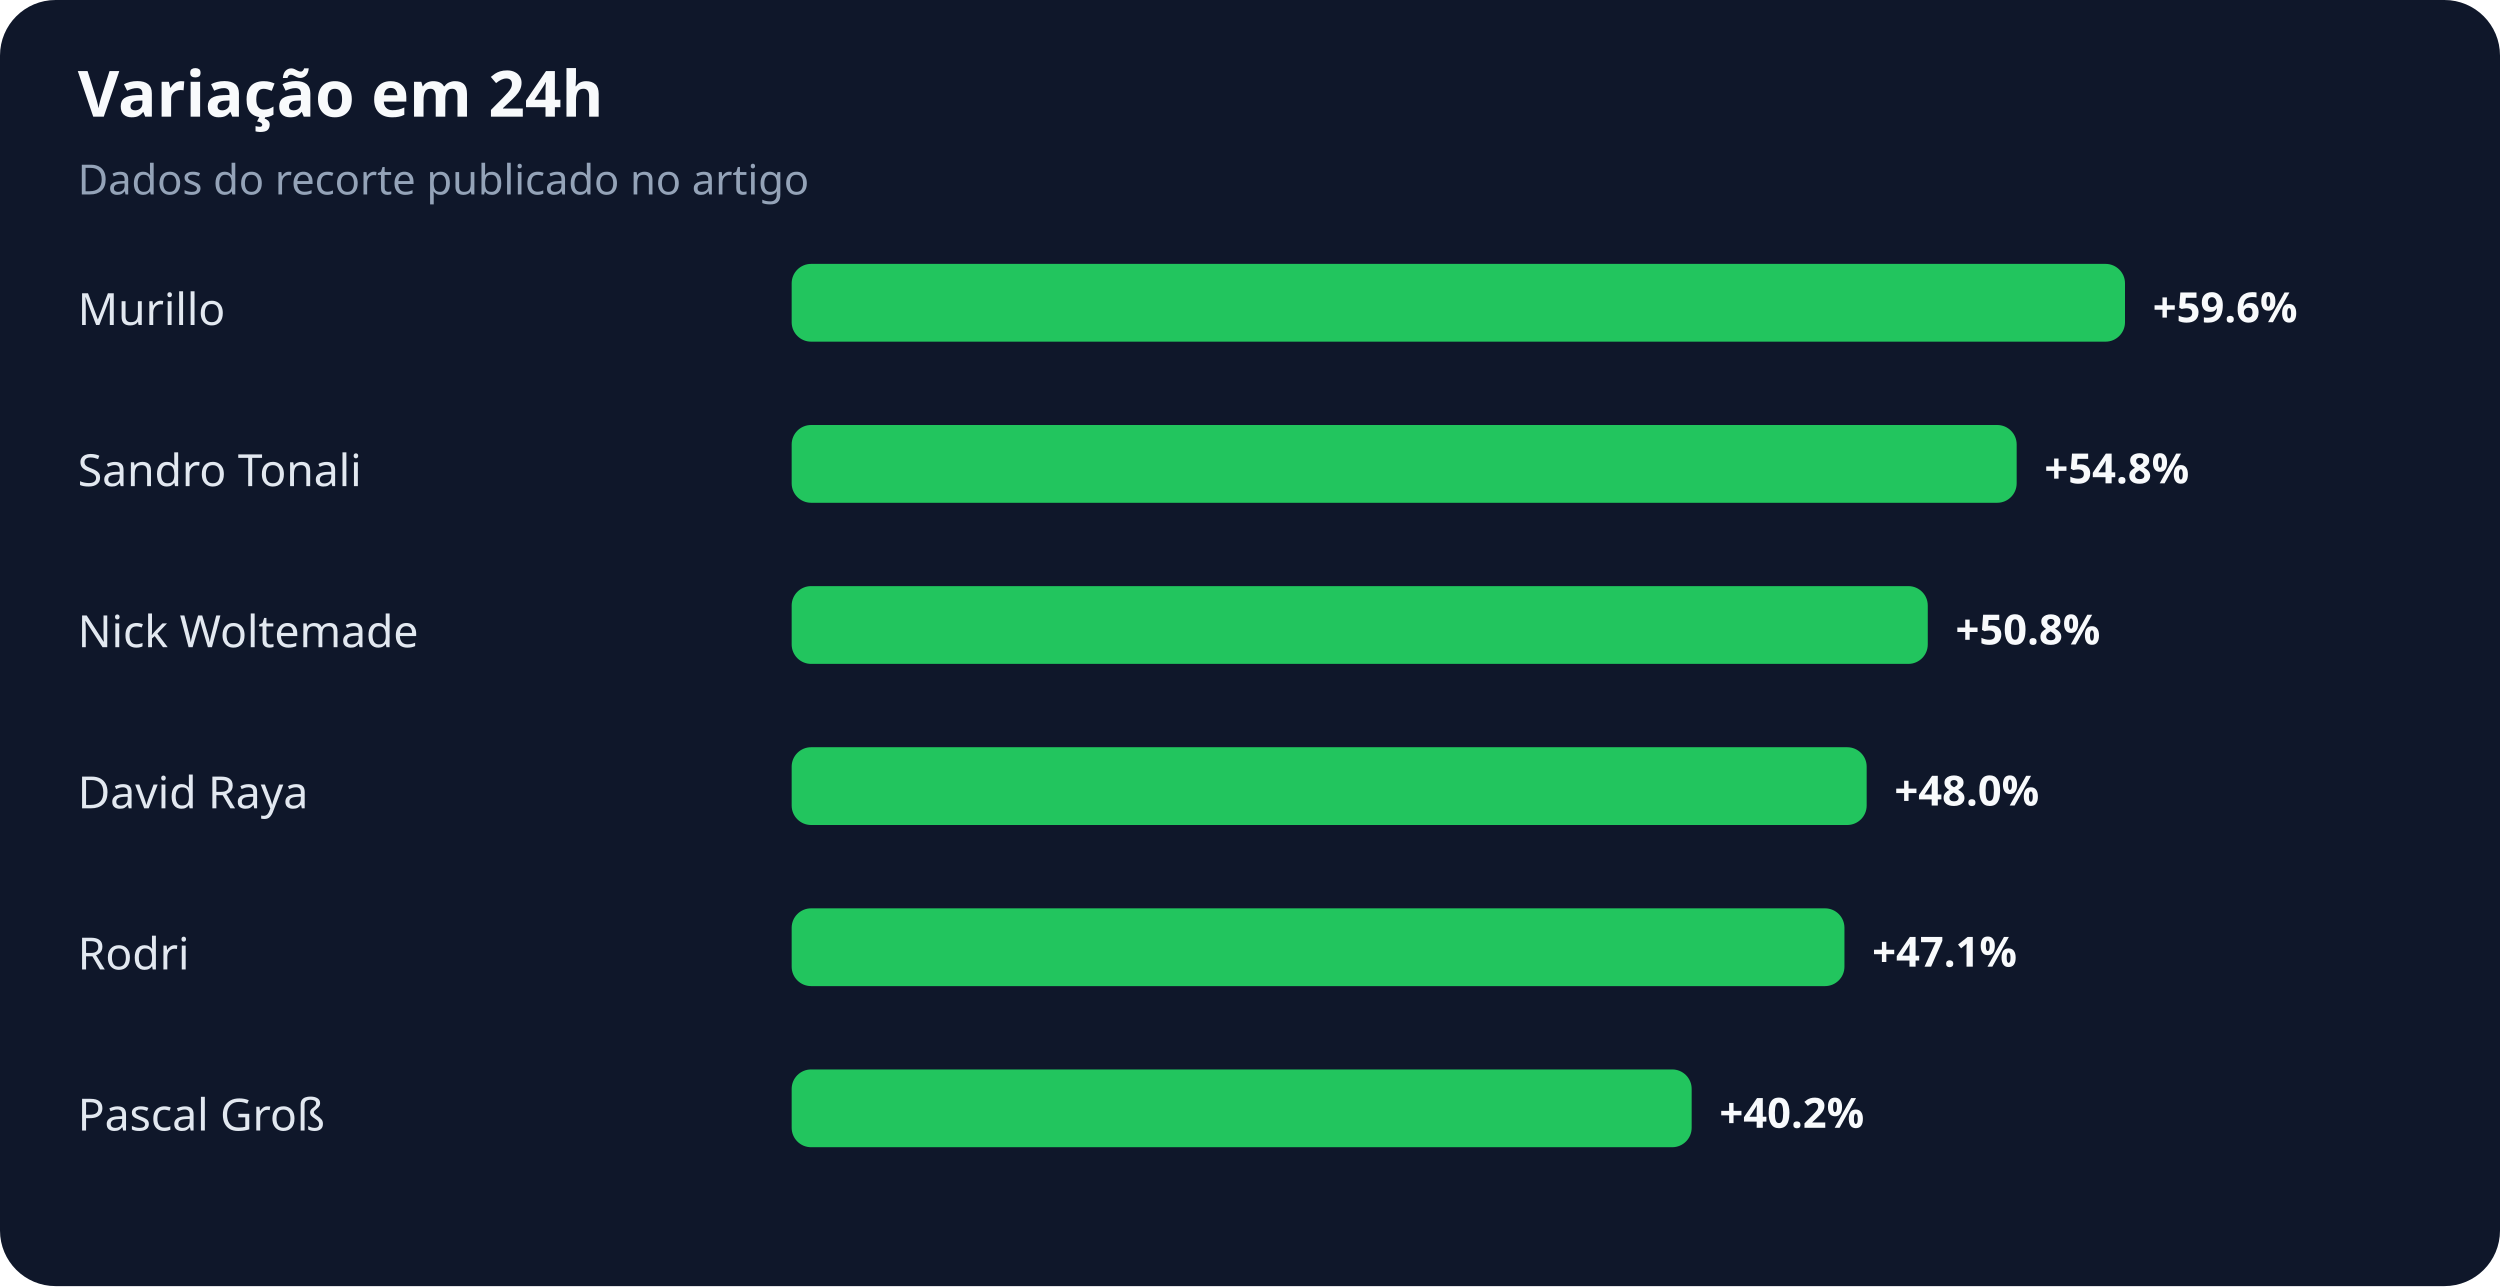
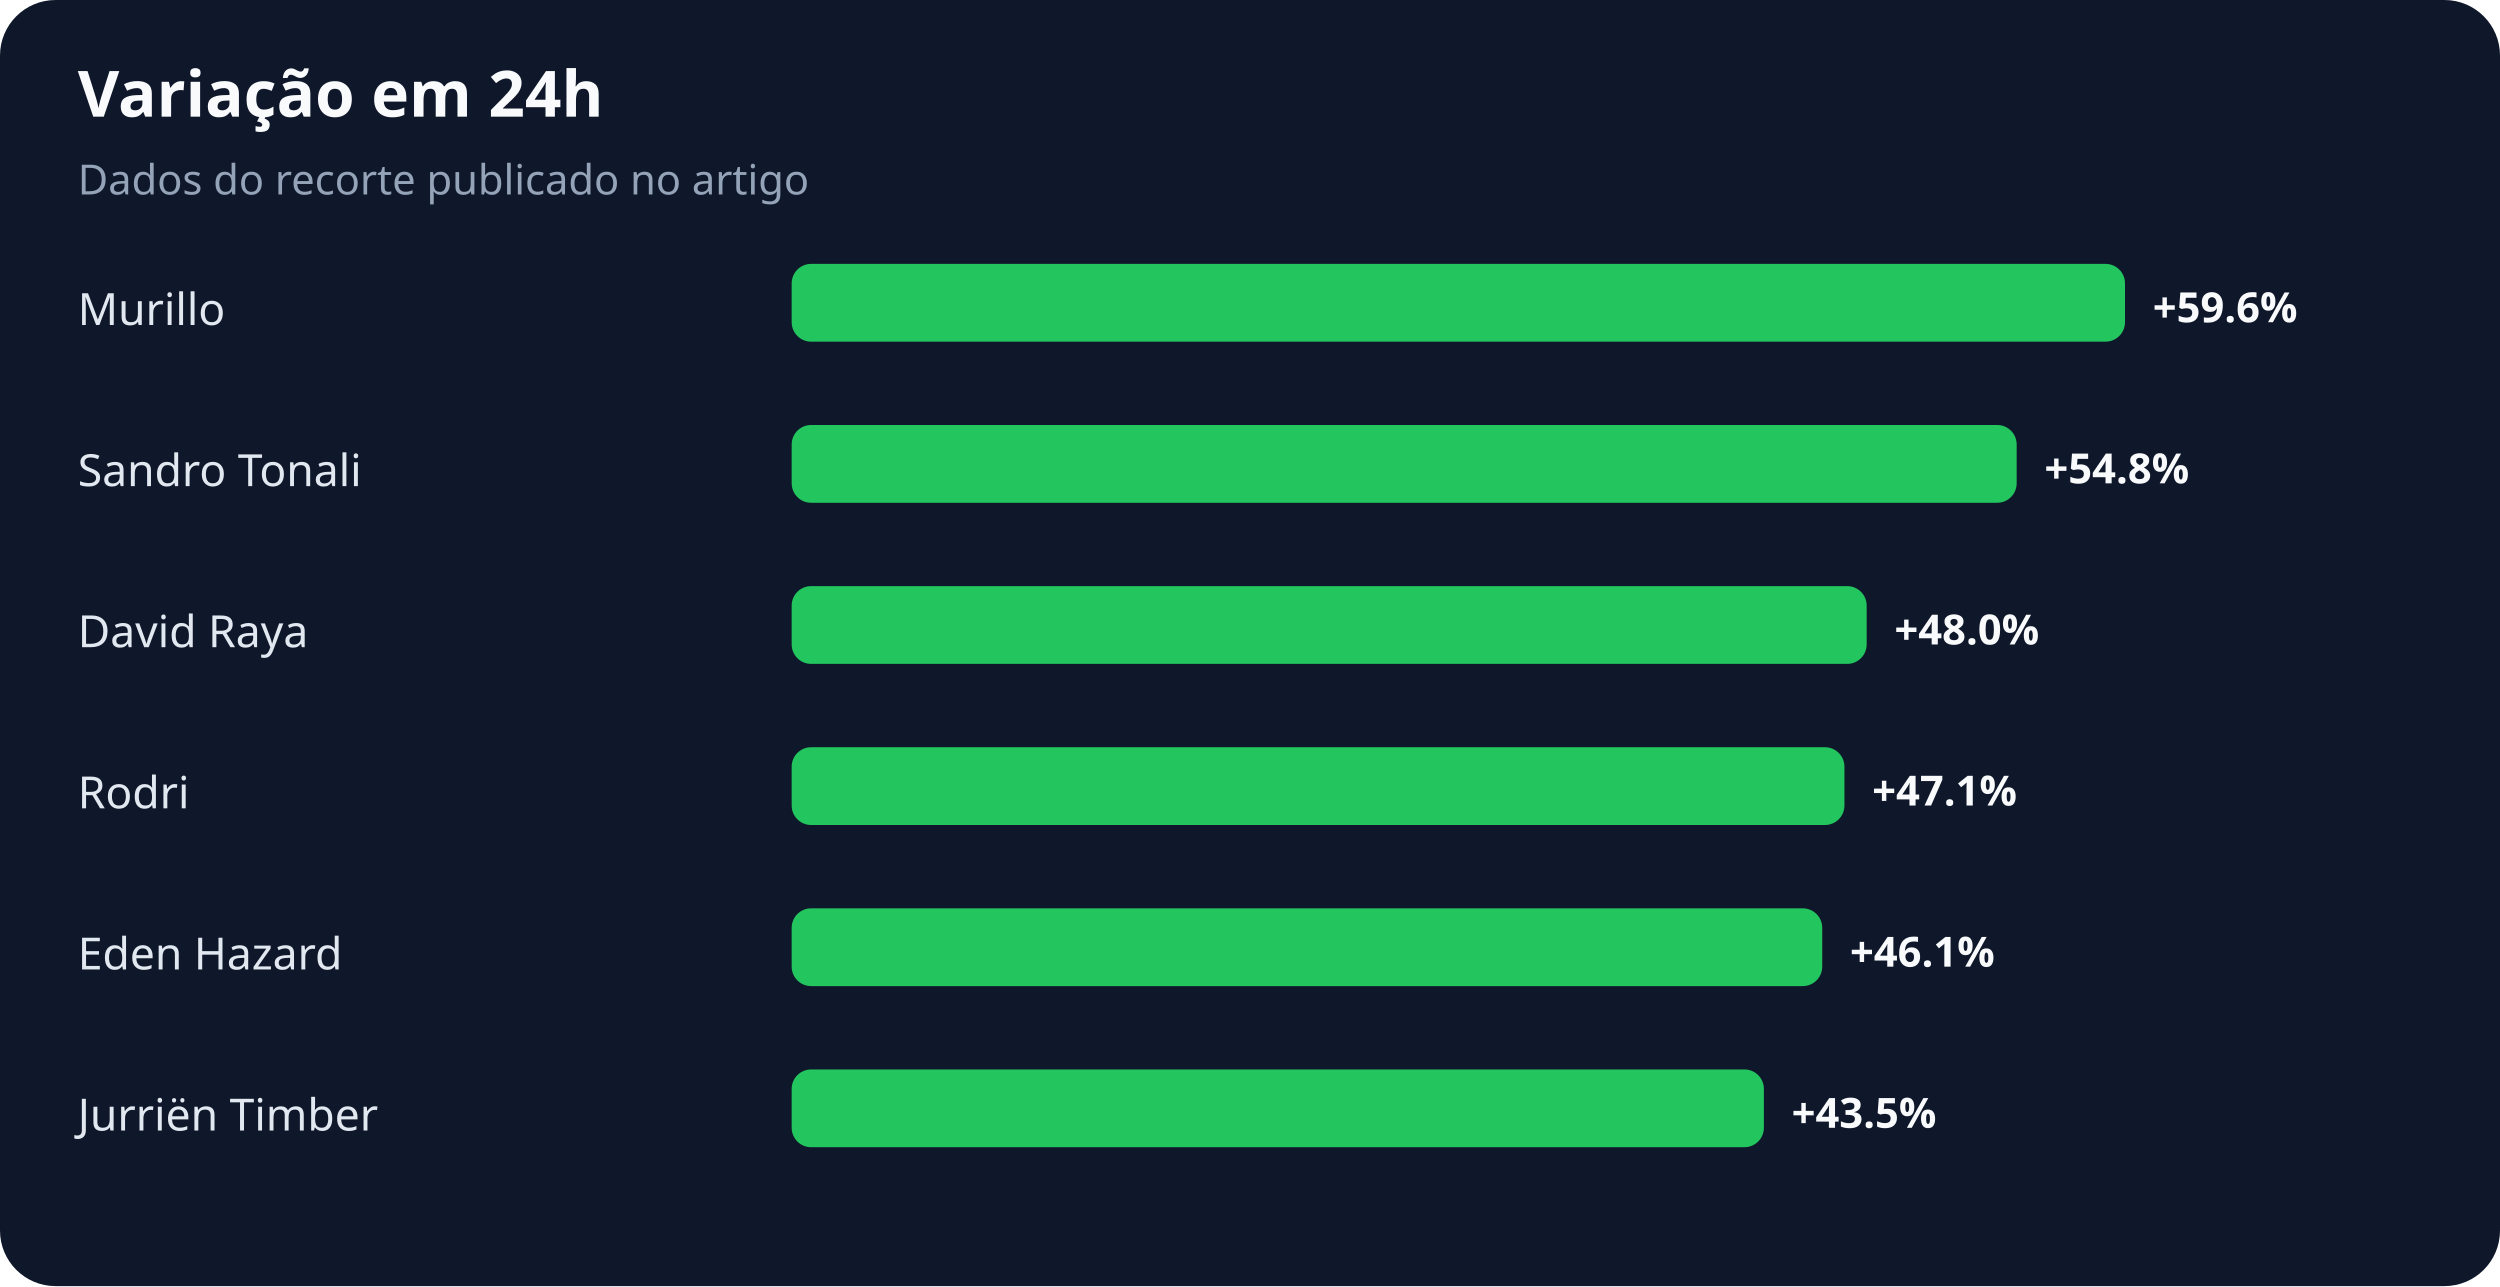
<svg xmlns="http://www.w3.org/2000/svg" width="900" height="463" viewBox="0 0 900 463" role="img" aria-labelledby="title desc">
  <rect width="100%" height="100%" rx="20" fill="#0f172a" />
  <text x="28" y="42" fill="#f8fafc" font-family="system-ui,sans-serif" font-size="23" font-weight="700">Variação em 24h</text>
  <text x="28" y="70" fill="#94a3b8" font-family="system-ui,sans-serif" font-size="15">Dados do recorte publicado no artigo</text>
  <text x="28" y="117" fill="#e2e8f0" font-family="system-ui,sans-serif" font-size="16">Murillo</text>
  <rect x="285" y="95" width="480" height="28" rx="7" fill="#22c55e" />
  <text x="775" y="116" fill="#f8fafc" font-family="system-ui,sans-serif" font-size="15" font-weight="700">+59.6%</text>
  <text x="28" y="175" fill="#e2e8f0" font-family="system-ui,sans-serif" font-size="16">Sandro Tonali</text>
  <rect x="285" y="153" width="441" height="28" rx="7" fill="#22c55e" />
  <text x="736" y="174" fill="#f8fafc" font-family="system-ui,sans-serif" font-size="15" font-weight="700">+54.8%</text>
-   <text x="28" y="233" fill="#e2e8f0" font-family="system-ui,sans-serif" font-size="16">Nick Woltemade</text>
-   <rect x="285" y="211" width="409" height="28" rx="7" fill="#22c55e" />
-   <text x="704" y="232" fill="#f8fafc" font-family="system-ui,sans-serif" font-size="15" font-weight="700">+50.8%</text>
-   <text x="28" y="291" fill="#e2e8f0" font-family="system-ui,sans-serif" font-size="16">David Raya</text>
-   <rect x="285" y="269" width="387" height="28" rx="7" fill="#22c55e" />
-   <text x="682" y="290" fill="#f8fafc" font-family="system-ui,sans-serif" font-size="15" font-weight="700">+48.0%</text>
-   <text x="28" y="349" fill="#e2e8f0" font-family="system-ui,sans-serif" font-size="16">Rodri</text>
-   <rect x="285" y="327" width="379" height="28" rx="7" fill="#22c55e" />
-   <text x="674" y="348" fill="#f8fafc" font-family="system-ui,sans-serif" font-size="15" font-weight="700">+47.1%</text>
-   <text x="28" y="407" fill="#e2e8f0" font-family="system-ui,sans-serif" font-size="16">Pascal Groß</text>
-   <rect x="285" y="385" width="324" height="28" rx="7" fill="#22c55e" />
-   <text x="619" y="406" fill="#f8fafc" font-family="system-ui,sans-serif" font-size="15" font-weight="700">+40.2%</text>
+   <text x="28" y="233" fill="#e2e8f0" font-family="system-ui,sans-serif" font-size="16">David Raya</text>
+   <rect x="285" y="211" width="387" height="28" rx="7" fill="#22c55e" />
+   <text x="682" y="232" fill="#f8fafc" font-family="system-ui,sans-serif" font-size="15" font-weight="700">+48.0%</text>
+   <text x="28" y="291" fill="#e2e8f0" font-family="system-ui,sans-serif" font-size="16">Rodri</text>
+   <rect x="285" y="269" width="379" height="28" rx="7" fill="#22c55e" />
+   <text x="674" y="290" fill="#f8fafc" font-family="system-ui,sans-serif" font-size="15" font-weight="700">+47.1%</text>
+   <text x="28" y="349" fill="#e2e8f0" font-family="system-ui,sans-serif" font-size="16">Eden Hazard</text>
+   <rect x="285" y="327" width="371" height="28" rx="7" fill="#22c55e" />
+   <text x="666" y="348" fill="#f8fafc" font-family="system-ui,sans-serif" font-size="15" font-weight="700">+46.1%</text>
+   <text x="28" y="407" fill="#e2e8f0" font-family="system-ui,sans-serif" font-size="16">Jurriën Timber</text>
+   <rect x="285" y="385" width="350" height="28" rx="7" fill="#22c55e" />
+   <text x="645" y="406" fill="#f8fafc" font-family="system-ui,sans-serif" font-size="15" font-weight="700">+43.5%</text>
</svg>
